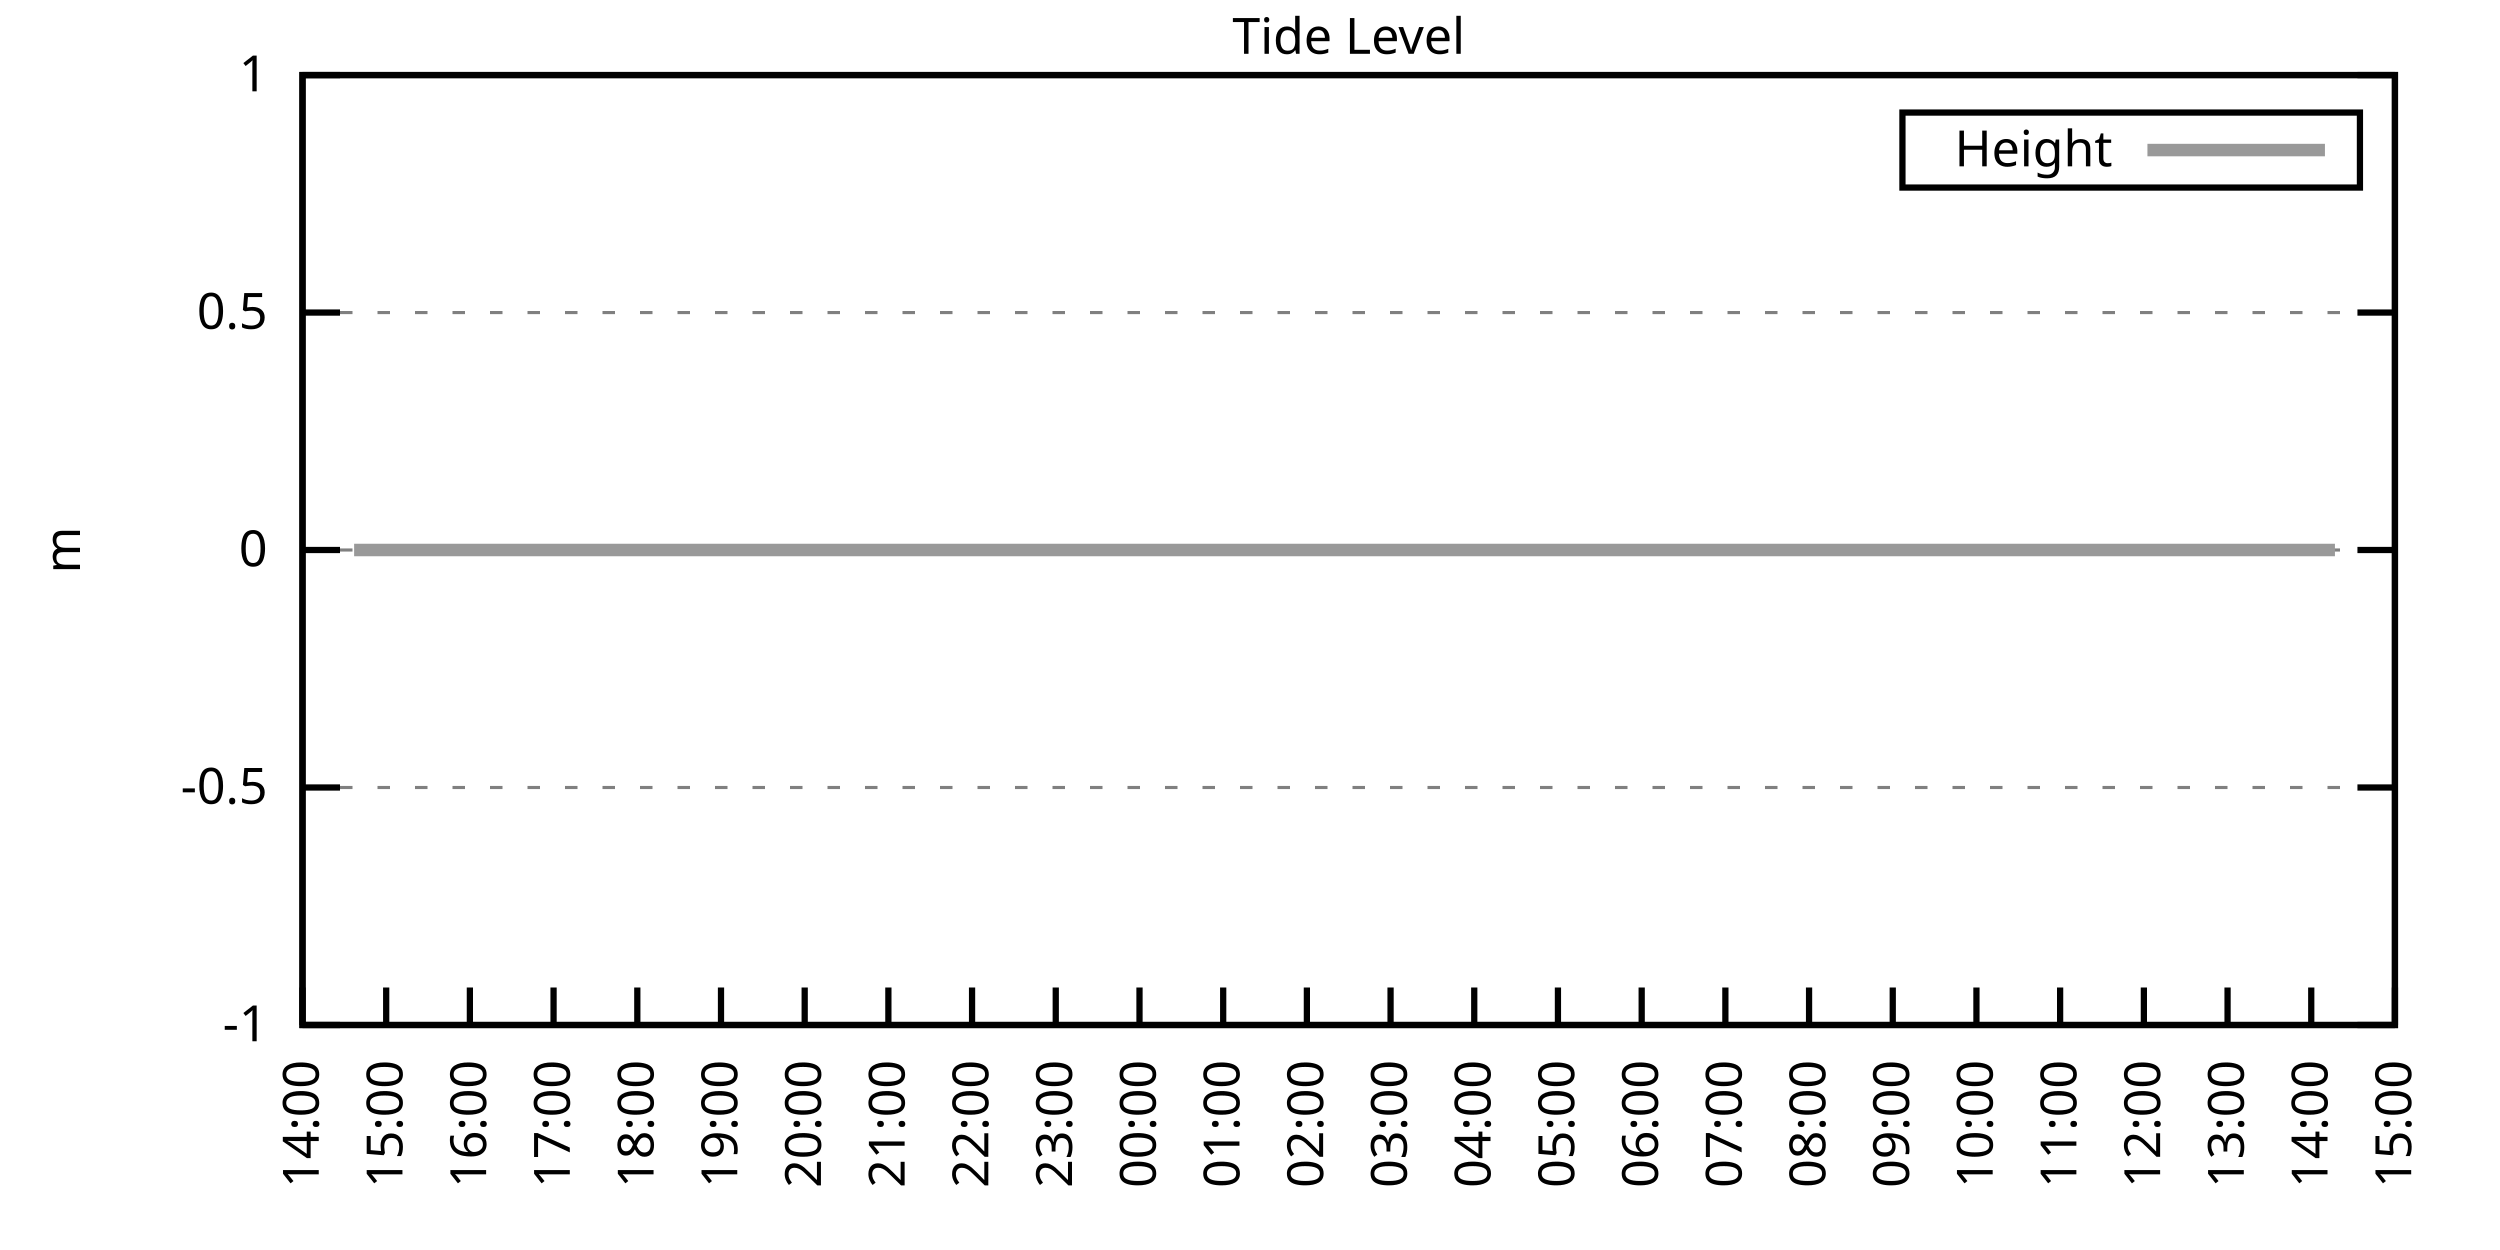
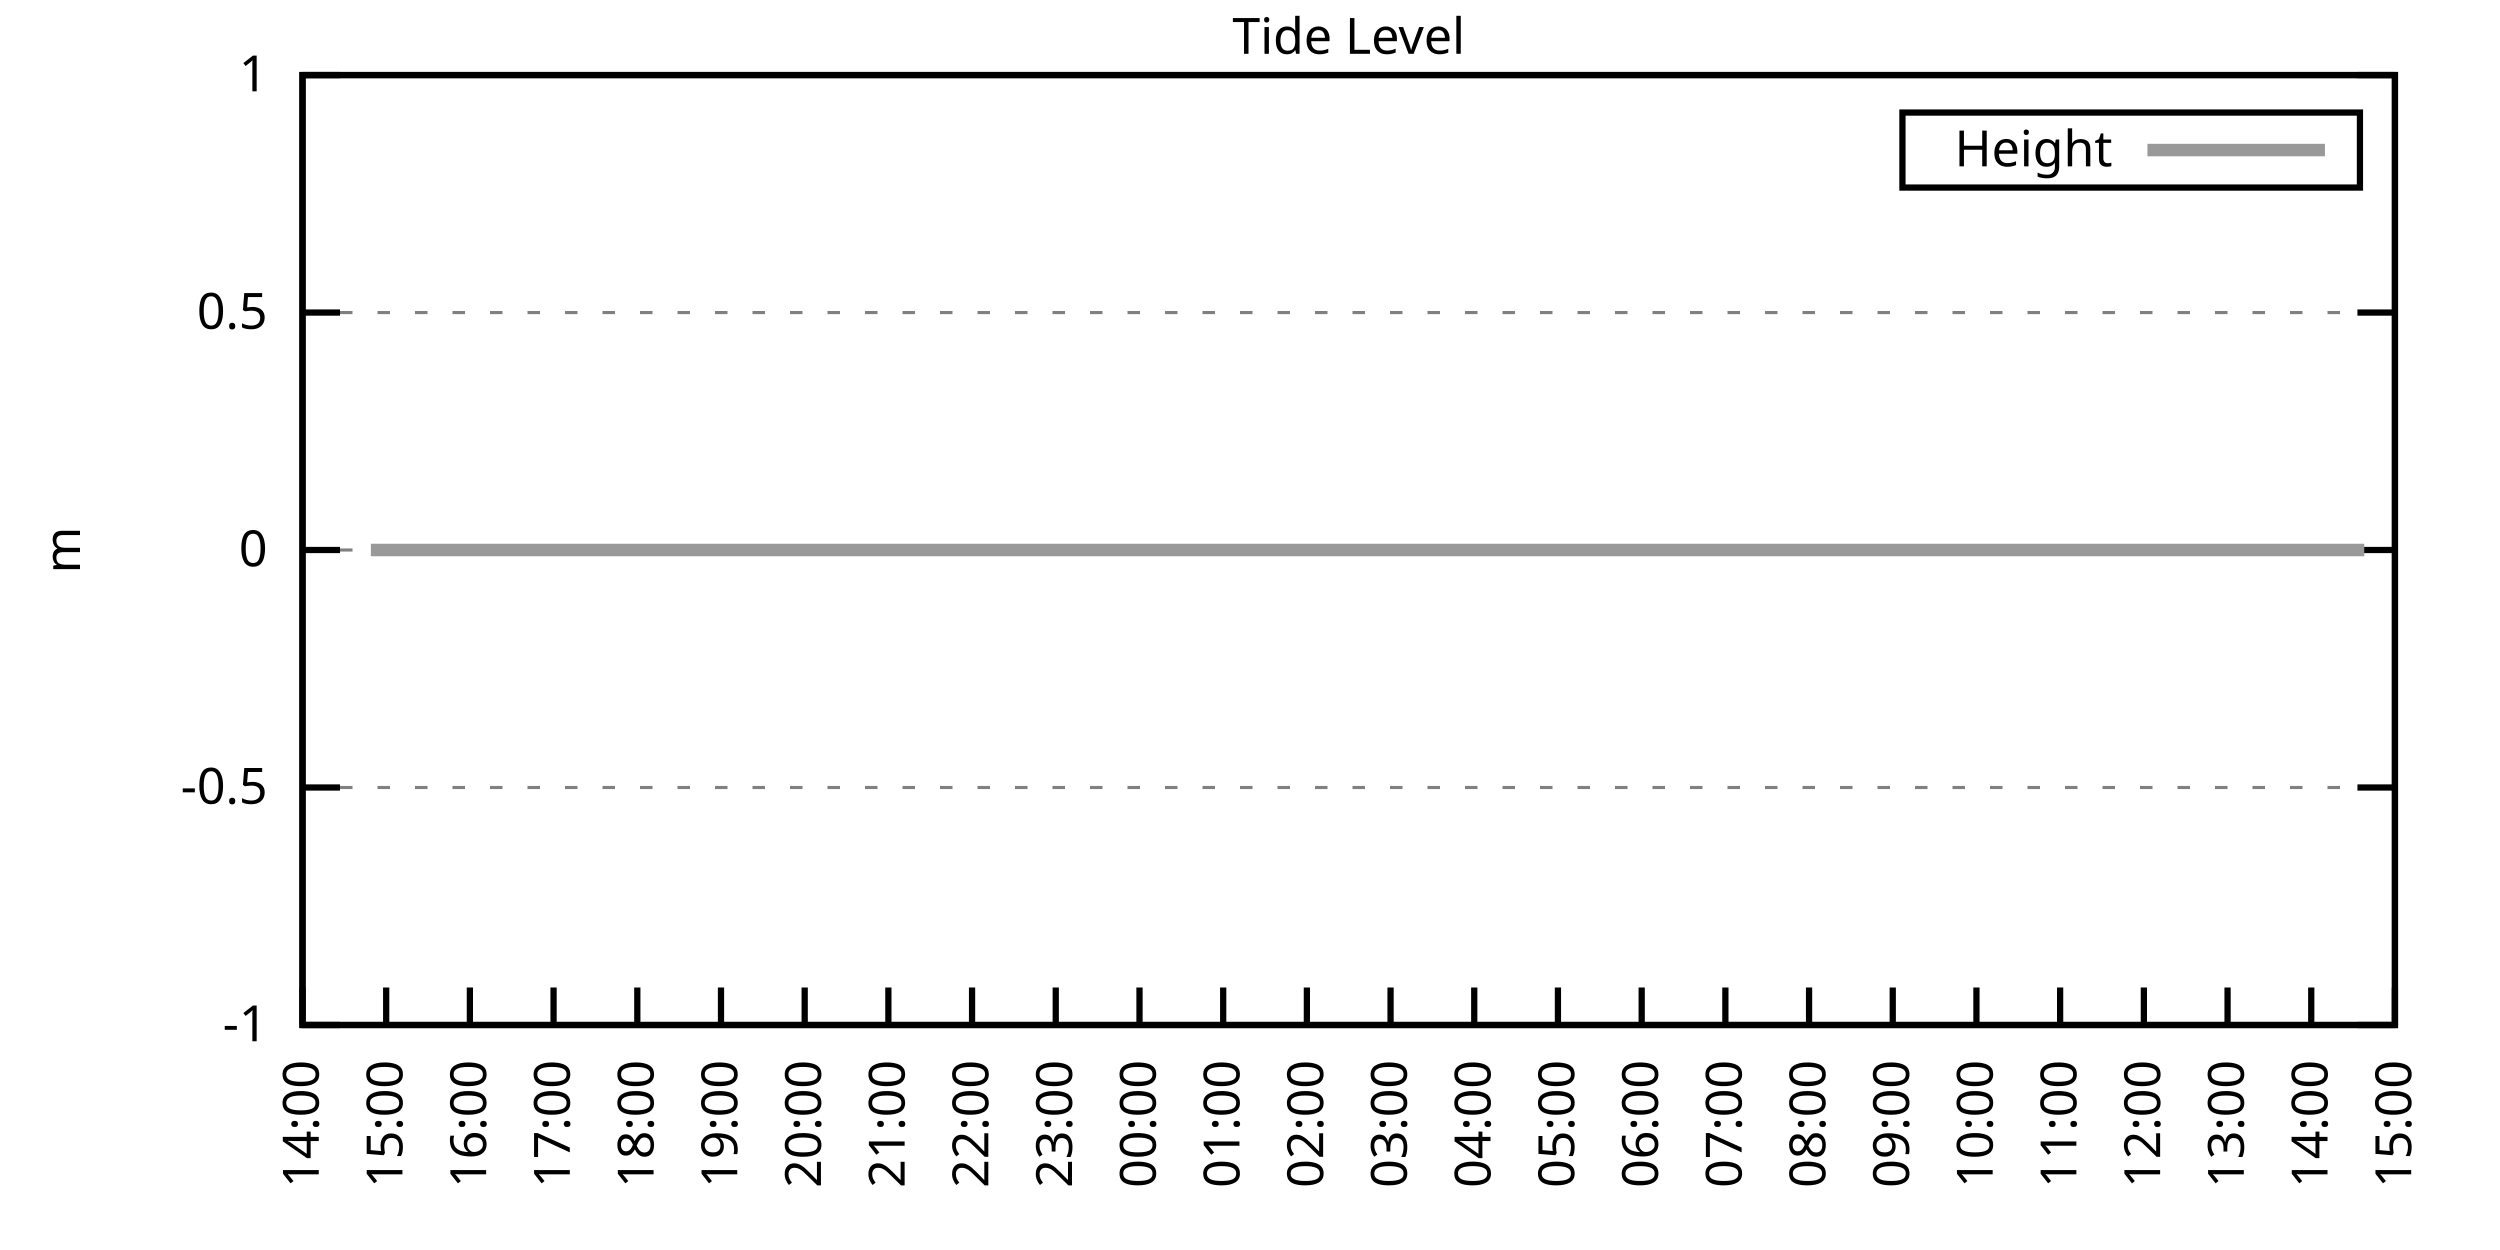
<svg xmlns="http://www.w3.org/2000/svg" xmlns:xlink="http://www.w3.org/1999/xlink" width="400" height="200" viewBox="0 0 400 200">
  <g id="gnuplot_canvas">
    <rect x="0" y="0" width="400" height="200" fill="none" />
    <defs>
      <circle id="gpDot" r="0.5" stroke-width="0.5" stroke="currentColor" />
      <path id="gpPt0" stroke-width="0.333" stroke="currentColor" d="M-1,0 h2 M0,-1 v2" />
      <path id="gpPt1" stroke-width="0.333" stroke="currentColor" d="M-1,-1 L1,1 M1,-1 L-1,1" />
      <path id="gpPt2" stroke-width="0.333" stroke="currentColor" d="M-1,0 L1,0 M0,-1 L0,1 M-1,-1 L1,1 M-1,1 L1,-1" />
      <rect id="gpPt3" stroke-width="0.333" stroke="currentColor" x="-1" y="-1" width="2" height="2" />
      <rect id="gpPt4" stroke-width="0.333" stroke="currentColor" fill="currentColor" x="-1" y="-1" width="2" height="2" />
      <circle id="gpPt5" stroke-width="0.333" stroke="currentColor" cx="0" cy="0" r="1" />
      <use xlink:href="#gpPt5" id="gpPt6" fill="currentColor" stroke="none" />
      <path id="gpPt7" stroke-width="0.333" stroke="currentColor" d="M0,-1.33 L-1.33,0.67 L1.33,0.67 z" />
      <use xlink:href="#gpPt7" id="gpPt8" fill="currentColor" stroke="none" />
      <use xlink:href="#gpPt7" id="gpPt9" stroke="currentColor" transform="rotate(180)" />
      <use xlink:href="#gpPt9" id="gpPt10" fill="currentColor" stroke="none" />
      <use xlink:href="#gpPt3" id="gpPt11" stroke="currentColor" transform="rotate(45)" />
      <use xlink:href="#gpPt11" id="gpPt12" fill="currentColor" stroke="none" />
      <path id="gpPt13" stroke-width="0.333" stroke="currentColor" d="M0,1.330 L1.265,0.411 L0.782,-1.067 L-0.782,-1.076 L-1.265,0.411 z" />
      <use xlink:href="#gpPt13" id="gpPt14" fill="currentColor" stroke="none" />
      <filter id="textbox" filterUnits="objectBoundingBox" x="0" y="0" height="1" width="1">
        <feFlood flood-color="white" flood-opacity="1" result="bgnd" />
        <feComposite in="SourceGraphic" in2="bgnd" operator="atop" />
      </filter>
      <filter id="greybox" filterUnits="objectBoundingBox" x="0" y="0" height="1" width="1">
        <feFlood flood-color="lightgrey" flood-opacity="1" result="grey" />
        <feComposite in="SourceGraphic" in2="grey" operator="atop" />
      </filter>
    </defs>
    <g fill="none" color="white" stroke="currentColor" stroke-width="1.00" stroke-linecap="butt" stroke-linejoin="miter">
</g>
    <g fill="none" color="black" stroke="currentColor" stroke-width="1.00" stroke-linecap="butt" stroke-linejoin="miter">
      <g stroke="none" shape-rendering="crispEdges">
        <polygon fill="rgb(255, 255, 255)" points="48.40,164.00 383.18,164.00 383.18,12.02 48.40,12.02 " />
      </g>
    </g>
    <g fill="none" color="black" stroke="currentColor" stroke-width="1.00" stroke-linecap="butt" stroke-linejoin="miter">
</g>
    <g fill="none" color="black" stroke="black" stroke-width="0.50" stroke-linecap="butt" stroke-linejoin="miter">
</g>
    <g fill="none" color="gray" stroke="currentColor" stroke-width="0.50" stroke-linecap="butt" stroke-linejoin="miter">
      <path stroke="gray" stroke-dasharray="2,4" class="gridline" d="M48.40,164.00 L383.19,164.00  " />
    </g>
    <g fill="none" color="gray" stroke="gray" stroke-width="1.00" stroke-linecap="butt" stroke-linejoin="miter">
</g>
    <g fill="none" color="black" stroke="currentColor" stroke-width="1.00" stroke-linecap="butt" stroke-linejoin="miter">
      <path stroke="black" d="M48.40,164.00 L54.40,164.00 M383.19,164.00 L377.19,164.00  " />
      <g transform="translate(42.80,166.60)" stroke="none" fill="black" font-family="Sans" font-size="8.00" text-anchor="end">
        <text>
          <tspan font-family="Sans">-1</tspan>
        </text>
      </g>
    </g>
    <g fill="none" color="black" stroke="currentColor" stroke-width="1.00" stroke-linecap="butt" stroke-linejoin="miter">
</g>
    <g fill="none" color="black" stroke="black" stroke-width="0.50" stroke-linecap="butt" stroke-linejoin="miter">
</g>
    <g fill="none" color="gray" stroke="currentColor" stroke-width="0.50" stroke-linecap="butt" stroke-linejoin="miter">
      <path stroke="gray" stroke-dasharray="2,4" class="gridline" d="M48.40,126.00 L383.19,126.00  " />
    </g>
    <g fill="none" color="gray" stroke="gray" stroke-width="1.00" stroke-linecap="butt" stroke-linejoin="miter">
</g>
    <g fill="none" color="black" stroke="currentColor" stroke-width="1.00" stroke-linecap="butt" stroke-linejoin="miter">
      <path stroke="black" d="M48.40,126.00 L54.40,126.00 M383.19,126.00 L377.19,126.00  " />
      <g transform="translate(42.80,128.60)" stroke="none" fill="black" font-family="Sans" font-size="8.00" text-anchor="end">
        <text>
          <tspan font-family="Sans">-0.5</tspan>
        </text>
      </g>
    </g>
    <g fill="none" color="black" stroke="currentColor" stroke-width="1.00" stroke-linecap="butt" stroke-linejoin="miter">
</g>
    <g fill="none" color="black" stroke="black" stroke-width="0.50" stroke-linecap="butt" stroke-linejoin="miter">
</g>
    <g fill="none" color="gray" stroke="currentColor" stroke-width="0.50" stroke-linecap="butt" stroke-linejoin="miter">
      <path stroke="gray" stroke-dasharray="2,4" class="gridline" d="M48.40,88.00 L383.19,88.00  " />
    </g>
    <g fill="none" color="gray" stroke="gray" stroke-width="1.00" stroke-linecap="butt" stroke-linejoin="miter">
</g>
    <g fill="none" color="black" stroke="currentColor" stroke-width="1.00" stroke-linecap="butt" stroke-linejoin="miter">
      <path stroke="black" d="M48.40,88.00 L54.40,88.00 M383.19,88.00 L377.19,88.00  " />
      <g transform="translate(42.80,90.60)" stroke="none" fill="black" font-family="Sans" font-size="8.00" text-anchor="end">
        <text>
          <tspan font-family="Sans"> 0</tspan>
        </text>
      </g>
    </g>
    <g fill="none" color="black" stroke="currentColor" stroke-width="1.00" stroke-linecap="butt" stroke-linejoin="miter">
</g>
    <g fill="none" color="black" stroke="black" stroke-width="0.50" stroke-linecap="butt" stroke-linejoin="miter">
</g>
    <g fill="none" color="gray" stroke="currentColor" stroke-width="0.50" stroke-linecap="butt" stroke-linejoin="miter">
      <path stroke="gray" stroke-dasharray="2,4" class="gridline" d="M48.40,50.01 L383.19,50.01  " />
    </g>
    <g fill="none" color="gray" stroke="gray" stroke-width="1.00" stroke-linecap="butt" stroke-linejoin="miter">
</g>
    <g fill="none" color="black" stroke="currentColor" stroke-width="1.00" stroke-linecap="butt" stroke-linejoin="miter">
      <path stroke="black" d="M48.40,50.01 L54.40,50.01 M383.19,50.01 L377.19,50.01  " />
      <g transform="translate(42.80,52.61)" stroke="none" fill="black" font-family="Sans" font-size="8.00" text-anchor="end">
        <text>
          <tspan font-family="Sans"> 0.5</tspan>
        </text>
      </g>
    </g>
    <g fill="none" color="black" stroke="currentColor" stroke-width="1.00" stroke-linecap="butt" stroke-linejoin="miter">
</g>
    <g fill="none" color="black" stroke="black" stroke-width="0.50" stroke-linecap="butt" stroke-linejoin="miter">
</g>
    <g fill="none" color="gray" stroke="currentColor" stroke-width="0.50" stroke-linecap="butt" stroke-linejoin="miter">
      <path stroke="gray" stroke-dasharray="2,4" class="gridline" d="M48.40,12.01 L383.19,12.01  " />
    </g>
    <g fill="none" color="gray" stroke="gray" stroke-width="1.00" stroke-linecap="butt" stroke-linejoin="miter">
</g>
    <g fill="none" color="black" stroke="currentColor" stroke-width="1.00" stroke-linecap="butt" stroke-linejoin="miter">
      <path stroke="black" d="M48.40,12.01 L54.40,12.01 M383.19,12.01 L377.19,12.01  " />
      <g transform="translate(42.80,14.61)" stroke="none" fill="black" font-family="Sans" font-size="8.00" text-anchor="end">
        <text>
          <tspan font-family="Sans"> 1</tspan>
        </text>
      </g>
    </g>
    <g fill="none" color="black" stroke="currentColor" stroke-width="1.00" stroke-linecap="butt" stroke-linejoin="miter">
      <path stroke="black" d="M48.40,164.00 L48.40,158.00  " />
      <g transform="translate(51.00,169.60) rotate(270.00)" stroke="none" fill="black" font-family="Sans" font-size="8.00" text-anchor="end">
        <text>
          <tspan font-family="Sans">14:00</tspan>
        </text>
      </g>
    </g>
    <g fill="none" color="black" stroke="currentColor" stroke-width="1.00" stroke-linecap="butt" stroke-linejoin="miter">
      <path stroke="black" d="M61.79,164.00 L61.79,158.00  " />
      <g transform="translate(64.39,169.60) rotate(270.00)" stroke="none" fill="black" font-family="Sans" font-size="8.00" text-anchor="end">
        <text>
          <tspan font-family="Sans">15:00</tspan>
        </text>
      </g>
    </g>
    <g fill="none" color="black" stroke="currentColor" stroke-width="1.00" stroke-linecap="butt" stroke-linejoin="miter">
      <path stroke="black" d="M75.18,164.00 L75.18,158.00  " />
      <g transform="translate(77.78,169.60) rotate(270.00)" stroke="none" fill="black" font-family="Sans" font-size="8.00" text-anchor="end">
        <text>
          <tspan font-family="Sans">16:00</tspan>
        </text>
      </g>
    </g>
    <g fill="none" color="black" stroke="currentColor" stroke-width="1.00" stroke-linecap="butt" stroke-linejoin="miter">
      <path stroke="black" d="M88.57,164.00 L88.57,158.00  " />
      <g transform="translate(91.17,169.60) rotate(270.00)" stroke="none" fill="black" font-family="Sans" font-size="8.00" text-anchor="end">
        <text>
          <tspan font-family="Sans">17:00</tspan>
        </text>
      </g>
    </g>
    <g fill="none" color="black" stroke="currentColor" stroke-width="1.00" stroke-linecap="butt" stroke-linejoin="miter">
      <path stroke="black" d="M101.97,164.00 L101.97,158.00  " />
      <g transform="translate(104.57,169.60) rotate(270.00)" stroke="none" fill="black" font-family="Sans" font-size="8.00" text-anchor="end">
        <text>
          <tspan font-family="Sans">18:00</tspan>
        </text>
      </g>
    </g>
    <g fill="none" color="black" stroke="currentColor" stroke-width="1.00" stroke-linecap="butt" stroke-linejoin="miter">
      <path stroke="black" d="M115.36,164.00 L115.36,158.00  " />
      <g transform="translate(117.96,169.60) rotate(270.00)" stroke="none" fill="black" font-family="Sans" font-size="8.00" text-anchor="end">
        <text>
          <tspan font-family="Sans">19:00</tspan>
        </text>
      </g>
    </g>
    <g fill="none" color="black" stroke="currentColor" stroke-width="1.00" stroke-linecap="butt" stroke-linejoin="miter">
      <path stroke="black" d="M128.75,164.00 L128.75,158.00  " />
      <g transform="translate(131.35,169.60) rotate(270.00)" stroke="none" fill="black" font-family="Sans" font-size="8.00" text-anchor="end">
        <text>
          <tspan font-family="Sans">20:00</tspan>
        </text>
      </g>
    </g>
    <g fill="none" color="black" stroke="currentColor" stroke-width="1.00" stroke-linecap="butt" stroke-linejoin="miter">
      <path stroke="black" d="M142.14,164.00 L142.14,158.00  " />
      <g transform="translate(144.74,169.60) rotate(270.00)" stroke="none" fill="black" font-family="Sans" font-size="8.00" text-anchor="end">
        <text>
          <tspan font-family="Sans">21:00</tspan>
        </text>
      </g>
    </g>
    <g fill="none" color="black" stroke="currentColor" stroke-width="1.00" stroke-linecap="butt" stroke-linejoin="miter">
      <path stroke="black" d="M155.53,164.00 L155.53,158.00  " />
      <g transform="translate(158.13,169.60) rotate(270.00)" stroke="none" fill="black" font-family="Sans" font-size="8.00" text-anchor="end">
        <text>
          <tspan font-family="Sans">22:00</tspan>
        </text>
      </g>
    </g>
    <g fill="none" color="black" stroke="currentColor" stroke-width="1.00" stroke-linecap="butt" stroke-linejoin="miter">
      <path stroke="black" d="M168.92,164.00 L168.92,158.00  " />
      <g transform="translate(171.52,169.60) rotate(270.00)" stroke="none" fill="black" font-family="Sans" font-size="8.00" text-anchor="end">
        <text>
          <tspan font-family="Sans">23:00</tspan>
        </text>
      </g>
    </g>
    <g fill="none" color="black" stroke="currentColor" stroke-width="1.00" stroke-linecap="butt" stroke-linejoin="miter">
      <path stroke="black" d="M182.32,164.00 L182.32,158.00  " />
      <g transform="translate(184.92,169.60) rotate(270.00)" stroke="none" fill="black" font-family="Sans" font-size="8.00" text-anchor="end">
        <text>
          <tspan font-family="Sans">00:00</tspan>
        </text>
      </g>
    </g>
    <g fill="none" color="black" stroke="currentColor" stroke-width="1.00" stroke-linecap="butt" stroke-linejoin="miter">
      <path stroke="black" d="M195.71,164.00 L195.71,158.00  " />
      <g transform="translate(198.31,169.60) rotate(270.00)" stroke="none" fill="black" font-family="Sans" font-size="8.00" text-anchor="end">
        <text>
          <tspan font-family="Sans">01:00</tspan>
        </text>
      </g>
    </g>
    <g fill="none" color="black" stroke="currentColor" stroke-width="1.00" stroke-linecap="butt" stroke-linejoin="miter">
      <path stroke="black" d="M209.10,164.00 L209.10,158.00  " />
      <g transform="translate(211.70,169.60) rotate(270.00)" stroke="none" fill="black" font-family="Sans" font-size="8.00" text-anchor="end">
        <text>
          <tspan font-family="Sans">02:00</tspan>
        </text>
      </g>
    </g>
    <g fill="none" color="black" stroke="currentColor" stroke-width="1.00" stroke-linecap="butt" stroke-linejoin="miter">
      <path stroke="black" d="M222.49,164.00 L222.49,158.00  " />
      <g transform="translate(225.09,169.60) rotate(270.00)" stroke="none" fill="black" font-family="Sans" font-size="8.00" text-anchor="end">
        <text>
          <tspan font-family="Sans">03:00</tspan>
        </text>
      </g>
    </g>
    <g fill="none" color="black" stroke="currentColor" stroke-width="1.00" stroke-linecap="butt" stroke-linejoin="miter">
      <path stroke="black" d="M235.88,164.00 L235.88,158.00  " />
      <g transform="translate(238.48,169.60) rotate(270.00)" stroke="none" fill="black" font-family="Sans" font-size="8.00" text-anchor="end">
        <text>
          <tspan font-family="Sans">04:00</tspan>
        </text>
      </g>
    </g>
    <g fill="none" color="black" stroke="currentColor" stroke-width="1.00" stroke-linecap="butt" stroke-linejoin="miter">
      <path stroke="black" d="M249.27,164.00 L249.27,158.00  " />
      <g transform="translate(251.87,169.60) rotate(270.00)" stroke="none" fill="black" font-family="Sans" font-size="8.00" text-anchor="end">
        <text>
          <tspan font-family="Sans">05:00</tspan>
        </text>
      </g>
    </g>
    <g fill="none" color="black" stroke="currentColor" stroke-width="1.00" stroke-linecap="butt" stroke-linejoin="miter">
      <path stroke="black" d="M262.67,164.00 L262.67,158.00  " />
      <g transform="translate(265.27,169.60) rotate(270.00)" stroke="none" fill="black" font-family="Sans" font-size="8.00" text-anchor="end">
        <text>
          <tspan font-family="Sans">06:00</tspan>
        </text>
      </g>
    </g>
    <g fill="none" color="black" stroke="currentColor" stroke-width="1.00" stroke-linecap="butt" stroke-linejoin="miter">
      <path stroke="black" d="M276.06,164.00 L276.06,158.00  " />
      <g transform="translate(278.66,169.60) rotate(270.00)" stroke="none" fill="black" font-family="Sans" font-size="8.00" text-anchor="end">
        <text>
          <tspan font-family="Sans">07:00</tspan>
        </text>
      </g>
    </g>
    <g fill="none" color="black" stroke="currentColor" stroke-width="1.00" stroke-linecap="butt" stroke-linejoin="miter">
      <path stroke="black" d="M289.45,164.00 L289.45,158.00  " />
      <g transform="translate(292.05,169.60) rotate(270.00)" stroke="none" fill="black" font-family="Sans" font-size="8.00" text-anchor="end">
        <text>
          <tspan font-family="Sans">08:00</tspan>
        </text>
      </g>
    </g>
    <g fill="none" color="black" stroke="currentColor" stroke-width="1.00" stroke-linecap="butt" stroke-linejoin="miter">
      <path stroke="black" d="M302.84,164.00 L302.84,158.00  " />
      <g transform="translate(305.44,169.60) rotate(270.00)" stroke="none" fill="black" font-family="Sans" font-size="8.00" text-anchor="end">
        <text>
          <tspan font-family="Sans">09:00</tspan>
        </text>
      </g>
    </g>
    <g fill="none" color="black" stroke="currentColor" stroke-width="1.00" stroke-linecap="butt" stroke-linejoin="miter">
      <path stroke="black" d="M316.23,164.00 L316.23,158.00  " />
      <g transform="translate(318.83,169.60) rotate(270.00)" stroke="none" fill="black" font-family="Sans" font-size="8.00" text-anchor="end">
        <text>
          <tspan font-family="Sans">10:00</tspan>
        </text>
      </g>
    </g>
    <g fill="none" color="black" stroke="currentColor" stroke-width="1.00" stroke-linecap="butt" stroke-linejoin="miter">
      <path stroke="black" d="M329.62,164.00 L329.62,158.00  " />
      <g transform="translate(332.22,169.60) rotate(270.00)" stroke="none" fill="black" font-family="Sans" font-size="8.00" text-anchor="end">
        <text>
          <tspan font-family="Sans">11:00</tspan>
        </text>
      </g>
    </g>
    <g fill="none" color="black" stroke="currentColor" stroke-width="1.00" stroke-linecap="butt" stroke-linejoin="miter">
      <path stroke="black" d="M343.02,164.00 L343.02,158.00  " />
      <g transform="translate(345.62,169.60) rotate(270.00)" stroke="none" fill="black" font-family="Sans" font-size="8.00" text-anchor="end">
        <text>
          <tspan font-family="Sans">12:00</tspan>
        </text>
      </g>
    </g>
    <g fill="none" color="black" stroke="currentColor" stroke-width="1.00" stroke-linecap="butt" stroke-linejoin="miter">
      <path stroke="black" d="M356.41,164.00 L356.41,158.00  " />
      <g transform="translate(359.01,169.60) rotate(270.00)" stroke="none" fill="black" font-family="Sans" font-size="8.00" text-anchor="end">
        <text>
          <tspan font-family="Sans">13:00</tspan>
        </text>
      </g>
    </g>
    <g fill="none" color="black" stroke="currentColor" stroke-width="1.00" stroke-linecap="butt" stroke-linejoin="miter">
      <path stroke="black" d="M369.80,164.00 L369.80,158.00  " />
      <g transform="translate(372.40,169.60) rotate(270.00)" stroke="none" fill="black" font-family="Sans" font-size="8.00" text-anchor="end">
        <text>
          <tspan font-family="Sans">14:00</tspan>
        </text>
      </g>
    </g>
    <g fill="none" color="black" stroke="currentColor" stroke-width="1.00" stroke-linecap="butt" stroke-linejoin="miter">
      <path stroke="black" d="M383.19,164.00 L383.19,158.00  " />
      <g transform="translate(385.79,169.60) rotate(270.00)" stroke="none" fill="black" font-family="Sans" font-size="8.00" text-anchor="end">
        <text>
          <tspan font-family="Sans">15:00</tspan>
        </text>
      </g>
    </g>
    <g fill="none" color="black" stroke="currentColor" stroke-width="1.00" stroke-linecap="butt" stroke-linejoin="miter">
</g>
    <g fill="none" color="black" stroke="currentColor" stroke-width="1.00" stroke-linecap="butt" stroke-linejoin="miter">
      <path stroke="black" d="M48.40,12.01 L48.40,164.00 L383.19,164.00 L383.19,12.01 L48.40,12.01 Z  " />
    </g>
    <g fill="none" color="black" stroke="currentColor" stroke-width="1.00" stroke-linecap="butt" stroke-linejoin="miter">
</g>
    <g fill="none" color="black" stroke="currentColor" stroke-width="1.00" stroke-linecap="butt" stroke-linejoin="miter">
      <path stroke="black" d="M304.39,30.01 L304.39,18.01 L377.59,18.01 L377.59,30.01 L304.39,30.01 Z  " />
    </g>
    <g id="Tide_level_plot_1">
      <g fill="none" color="white" stroke="black" stroke-width="2.00" stroke-linecap="butt" stroke-linejoin="miter">
</g>
      <g fill="none" color="black" stroke="currentColor" stroke-width="2.00" stroke-linecap="butt" stroke-linejoin="miter">
        <g transform="translate(337.99,26.61)" stroke="none" fill="black" font-family="Sans" font-size="8.00" text-anchor="end">
          <text>
            <tspan font-family="Sans">Height</tspan>
          </text>
        </g>
      </g>
      <g fill="none" color="black" stroke="currentColor" stroke-width="2.00" stroke-linecap="butt" stroke-linejoin="miter">
-         <path stroke="rgb(153, 153, 153)" d="M343.59,24.01 L371.99,24.01 M56.66,88.00 L59.34,88.00 L61.35,88.00 L63.35,88.00 L66.03,88.00 L68.04,88.00   L70.50,88.00 L72.73,88.00 L74.74,88.00 L76.97,88.00 L79.20,88.00 L81.43,88.00 L83.66,88.00 L86.12,88.00   L88.35,88.00 L90.36,88.00 L92.59,88.00 L95.05,88.00 L97.06,88.00 L99.29,88.00 L101.52,88.00 L103.75,88.00   L105.98,88.00 L107.99,88.00 L110.67,88.00 L112.68,88.00 L114.69,88.00 L116.92,88.00 L119.15,88.00 L121.38,88.00   L123.84,88.00 L126.29,88.00 L128.30,88.00 L130.76,88.00 L132.54,88.00 L135.00,88.00 L137.23,88.00 L139.46,88.00   L141.47,88.00 L143.93,88.00 L146.38,88.00 L148.17,88.00 L150.62,88.00 L152.63,88.00 L155.31,88.00 L157.32,88.00   L159.55,88.00 L162.01,88.00 L164.01,88.00 L166.25,88.00 L168.70,88.00 L170.93,88.00 L173.17,88.00 L175.40,88.00   L177.63,88.00 L179.41,88.00 L181.87,88.00 L184.10,88.00 L186.56,88.00 L188.34,88.00 L191.02,88.00 L193.25,88.00   L195.48,88.00 L197.27,88.00 L199.73,88.00 L201.96,88.00 L204.41,88.00 L206.20,88.00 L208.43,88.00 L210.88,88.00   L213.12,88.00 L215.57,88.00 L217.58,88.00 L219.81,88.00 L221.82,88.00 L224.05,88.00 L226.73,88.00 L228.74,88.00   L230.97,88.00 L232.98,88.00 L235.66,88.00 L237.44,88.00 L239.90,88.00 L242.13,88.00 L244.36,88.00 L246.82,88.00   L248.60,88.00 L251.28,88.00 L253.29,88.00 L255.75,88.00 L257.76,88.00 L260.21,88.00 L262.22,88.00 L264.45,88.00   L266.91,88.00 L268.92,88.00 L271.37,88.00 L273.38,88.00 L275.61,88.00 L277.62,88.00 L280.07,88.00 L282.31,88.00   L284.76,88.00 L286.99,88.00 L289.00,88.00 L291.23,88.00 L293.47,88.00 L295.70,88.00 L297.93,88.00 L300.39,88.00   L302.39,88.00 L304.85,88.00 L307.08,88.00 L309.09,88.00 L311.32,88.00 L313.78,88.00 L315.79,88.00 L318.24,88.00   L320.25,88.00 L322.48,88.00 L324.94,88.00 L326.95,88.00 L329.40,88.00 L331.41,88.00 L333.42,88.00 L336.10,88.00   L338.10,88.00 L340.56,88.00 L342.57,88.00 L345.02,88.00 L347.03,88.00 L349.26,88.00 L351.72,88.00 L353.73,88.00   L355.74,88.00 L358.19,88.00 L360.65,88.00 L362.66,88.00 L364.89,88.00 L367.12,88.00 L369.58,88.00 L371.58,88.00   L373.59,88.00  " />
+         <path stroke="rgb(153, 153, 153)" d="M343.59,24.01 L371.99,24.01 M59.34,88.00 L61.35,88.00 L63.35,88.00 L66.03,88.00 L68.04,88.00 L70.50,88.00   L72.73,88.00 L74.74,88.00 L76.97,88.00 L79.20,88.00 L81.43,88.00 L83.66,88.00 L86.12,88.00 L88.35,88.00   L90.36,88.00 L92.59,88.00 L95.05,88.00 L97.06,88.00 L99.29,88.00 L101.52,88.00 L103.75,88.00 L105.98,88.00   L107.99,88.00 L110.67,88.00 L112.68,88.00 L114.69,88.00 L116.92,88.00 L119.15,88.00 L121.38,88.00 L123.84,88.00   L126.29,88.00 L128.30,88.00 L130.76,88.00 L132.54,88.00 L135.00,88.00 L137.23,88.00 L139.46,88.00 L141.47,88.00   L143.93,88.00 L146.38,88.00 L148.17,88.00 L150.62,88.00 L152.63,88.00 L155.31,88.00 L157.32,88.00 L159.55,88.00   L162.01,88.00 L164.01,88.00 L166.25,88.00 L168.70,88.00 L170.93,88.00 L173.17,88.00 L175.40,88.00 L177.63,88.00   L179.41,88.00 L181.87,88.00 L184.10,88.00 L186.56,88.00 L188.34,88.00 L191.02,88.00 L193.25,88.00 L195.48,88.00   L197.27,88.00 L199.73,88.00 L201.96,88.00 L204.41,88.00 L206.20,88.00 L208.43,88.00 L210.88,88.00 L213.12,88.00   L215.57,88.00 L217.58,88.00 L219.81,88.00 L221.82,88.00 L224.05,88.00 L226.73,88.00 L228.74,88.00 L230.97,88.00   L232.98,88.00 L235.66,88.00 L237.44,88.00 L239.90,88.00 L242.13,88.00 L244.36,88.00 L246.82,88.00 L248.60,88.00   L251.28,88.00 L253.29,88.00 L255.75,88.00 L257.76,88.00 L260.21,88.00 L262.22,88.00 L264.45,88.00 L266.91,88.00   L268.92,88.00 L271.37,88.00 L273.38,88.00 L275.61,88.00 L277.62,88.00 L280.07,88.00 L282.31,88.00 L284.76,88.00   L286.99,88.00 L289.00,88.00 L291.23,88.00 L293.47,88.00 L295.70,88.00 L297.93,88.00 L300.39,88.00 L302.39,88.00   L304.85,88.00 L307.08,88.00 L309.09,88.00 L311.32,88.00 L313.78,88.00 L315.79,88.00 L318.24,88.00 L320.25,88.00   L322.48,88.00 L324.94,88.00 L326.95,88.00 L329.40,88.00 L331.41,88.00 L333.42,88.00 L336.10,88.00 L338.10,88.00   L340.56,88.00 L342.57,88.00 L345.02,88.00 L347.03,88.00 L349.26,88.00 L351.72,88.00 L353.73,88.00 L355.74,88.00   L358.19,88.00 L360.65,88.00 L362.66,88.00 L364.89,88.00 L367.12,88.00 L369.58,88.00 L371.58,88.00 L373.59,88.00   L376.05,88.00 L378.28,88.00  " />
      </g>
    </g>
    <g fill="none" color="black" stroke="currentColor" stroke-width="2.00" stroke-linecap="butt" stroke-linejoin="miter">
</g>
    <g fill="none" color="black" stroke="black" stroke-width="1.00" stroke-linecap="butt" stroke-linejoin="miter">
</g>
    <g fill="none" color="black" stroke="currentColor" stroke-width="1.00" stroke-linecap="butt" stroke-linejoin="miter">
      <path stroke="black" d="M48.40,12.01 L48.40,164.00 L383.19,164.00 L383.19,12.01 L48.40,12.01 Z  " />
      <g transform="translate(12.80,88.01) rotate(270.00)" stroke="none" fill="black" font-family="Sans" font-size="8.00" text-anchor="middle">
        <text>
          <tspan font-family="Sans">m</tspan>
        </text>
      </g>
    </g>
    <g fill="none" color="black" stroke="currentColor" stroke-width="1.00" stroke-linecap="butt" stroke-linejoin="miter">
</g>
    <g fill="none" color="black" stroke="currentColor" stroke-width="1.00" stroke-linecap="butt" stroke-linejoin="miter">
      <g transform="translate(215.79,8.61)" stroke="none" fill="black" font-family="Sans" font-size="8.00" text-anchor="middle">
        <text>
          <tspan font-family="Sans">Tide Level</tspan>
        </text>
      </g>
    </g>
    <g fill="none" color="black" stroke="currentColor" stroke-width="1.00" stroke-linecap="butt" stroke-linejoin="miter">
</g>
  </g>
</svg>
